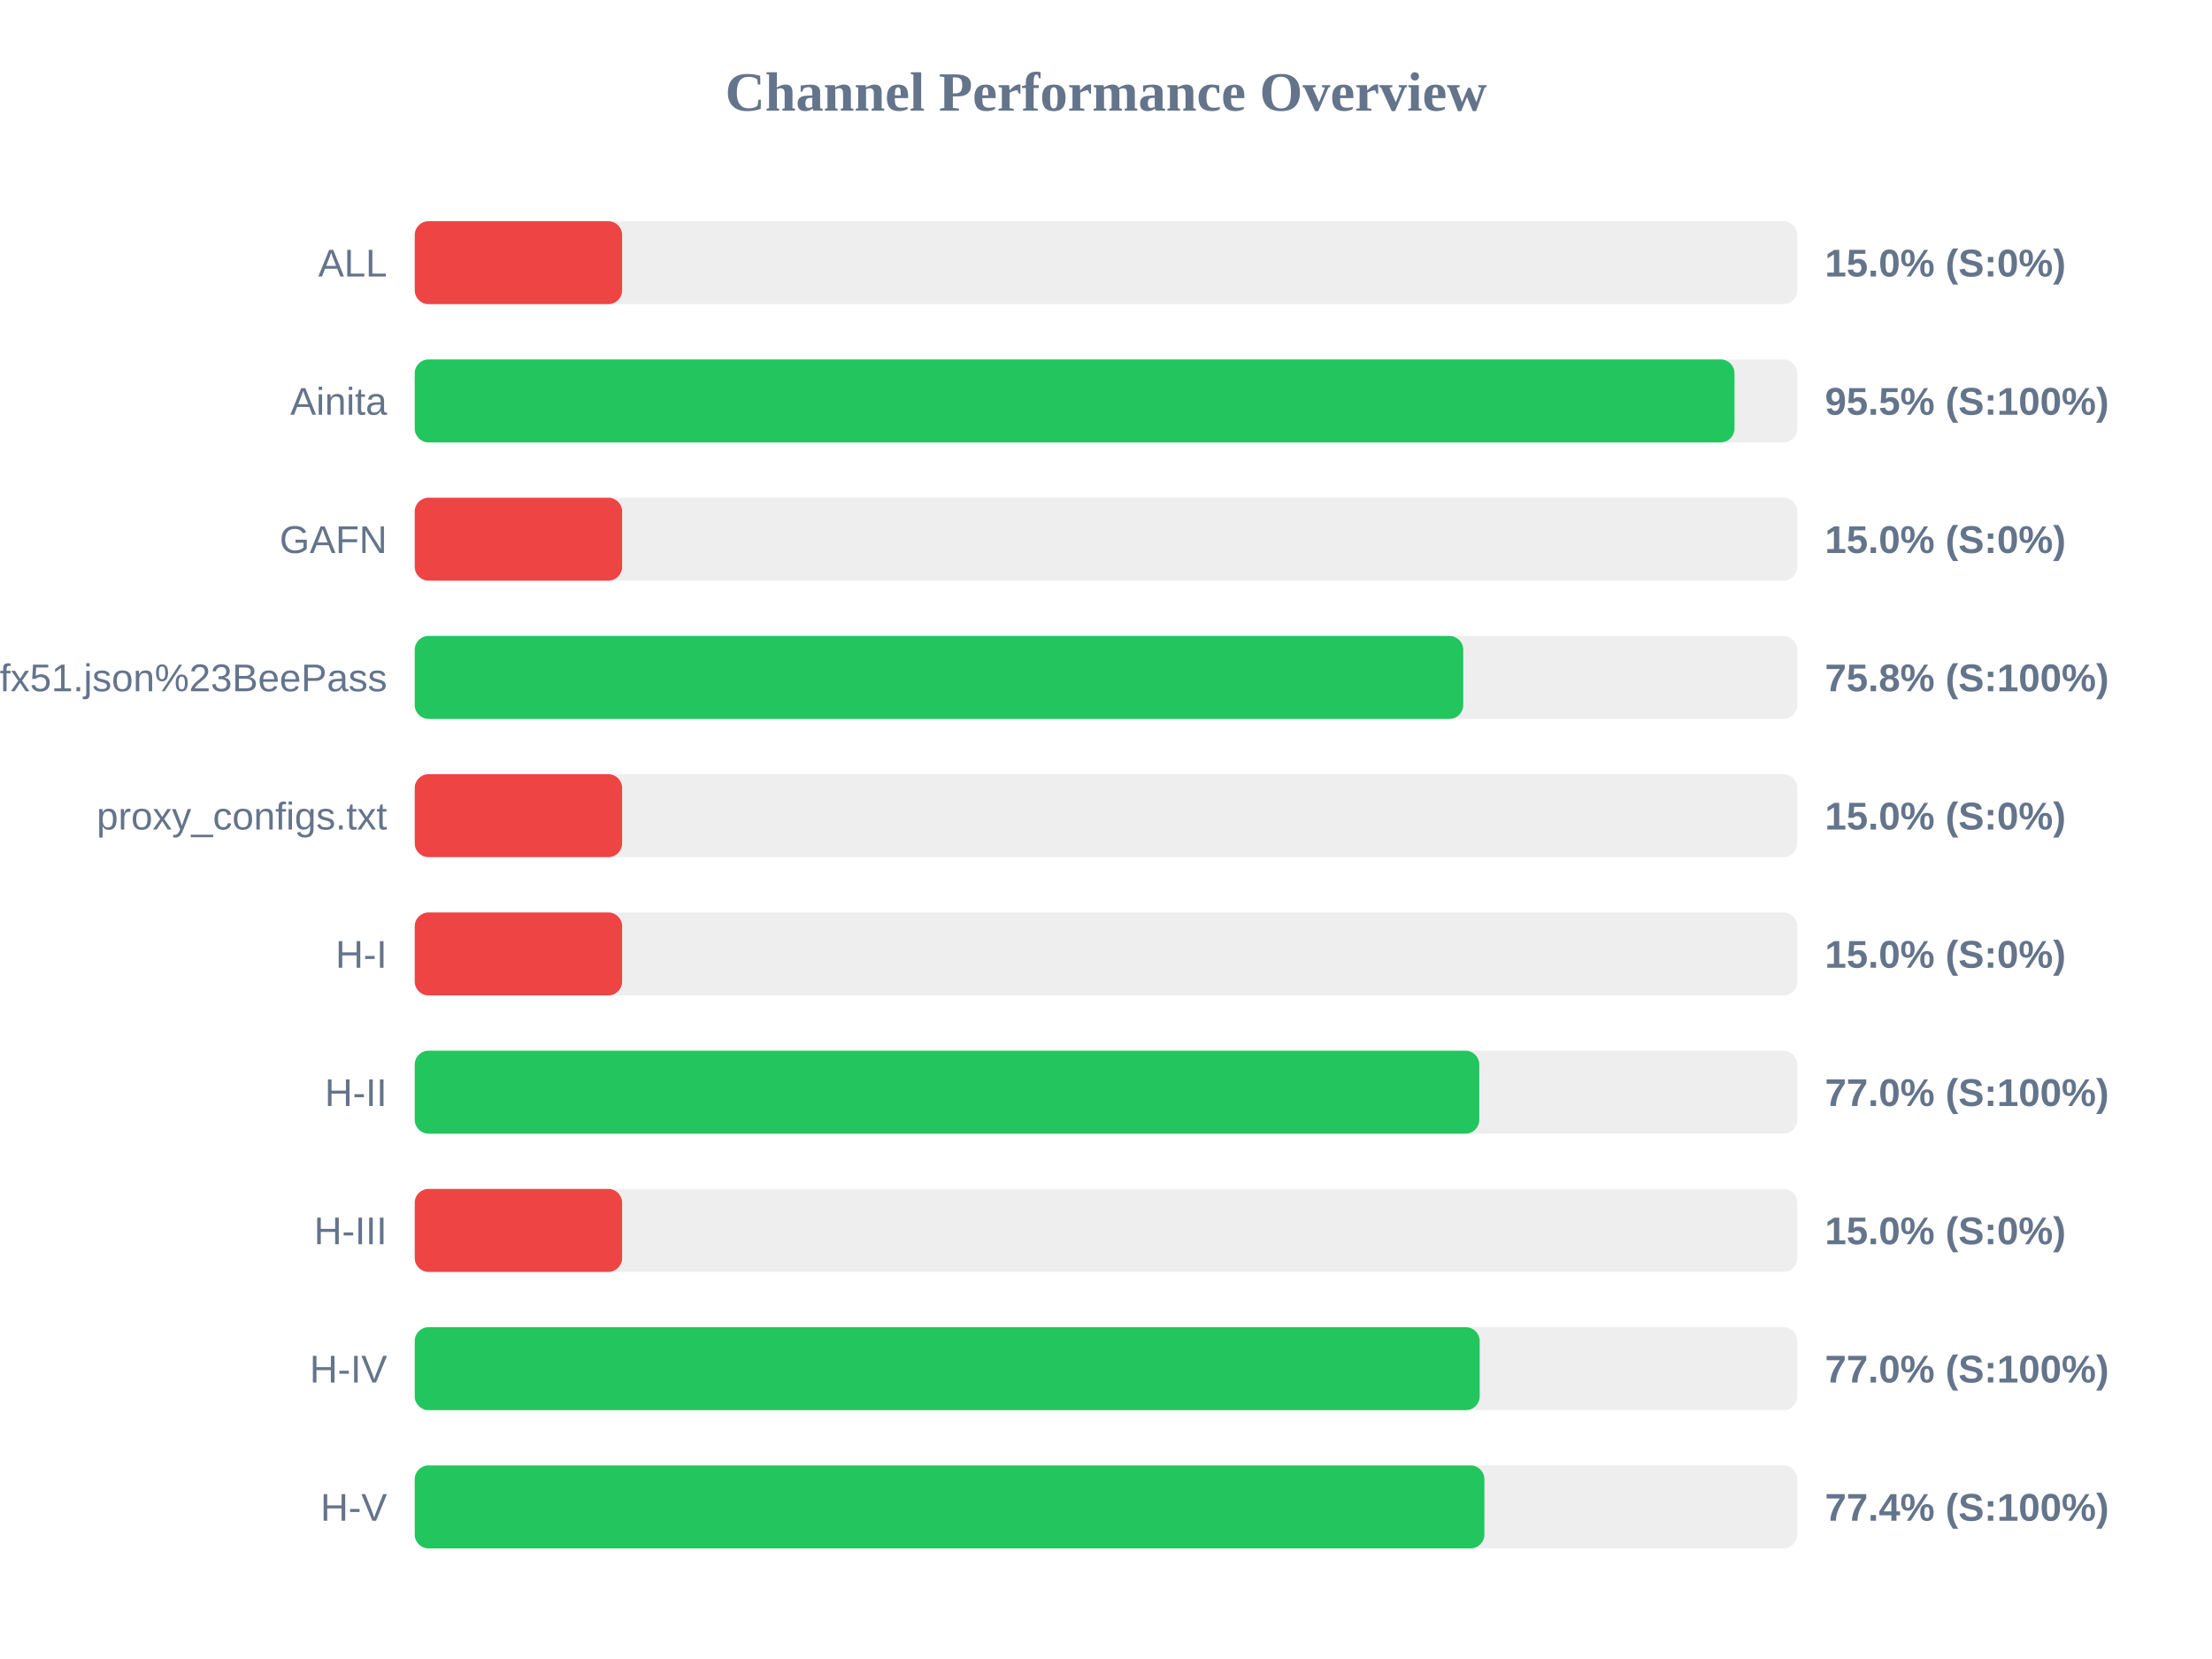
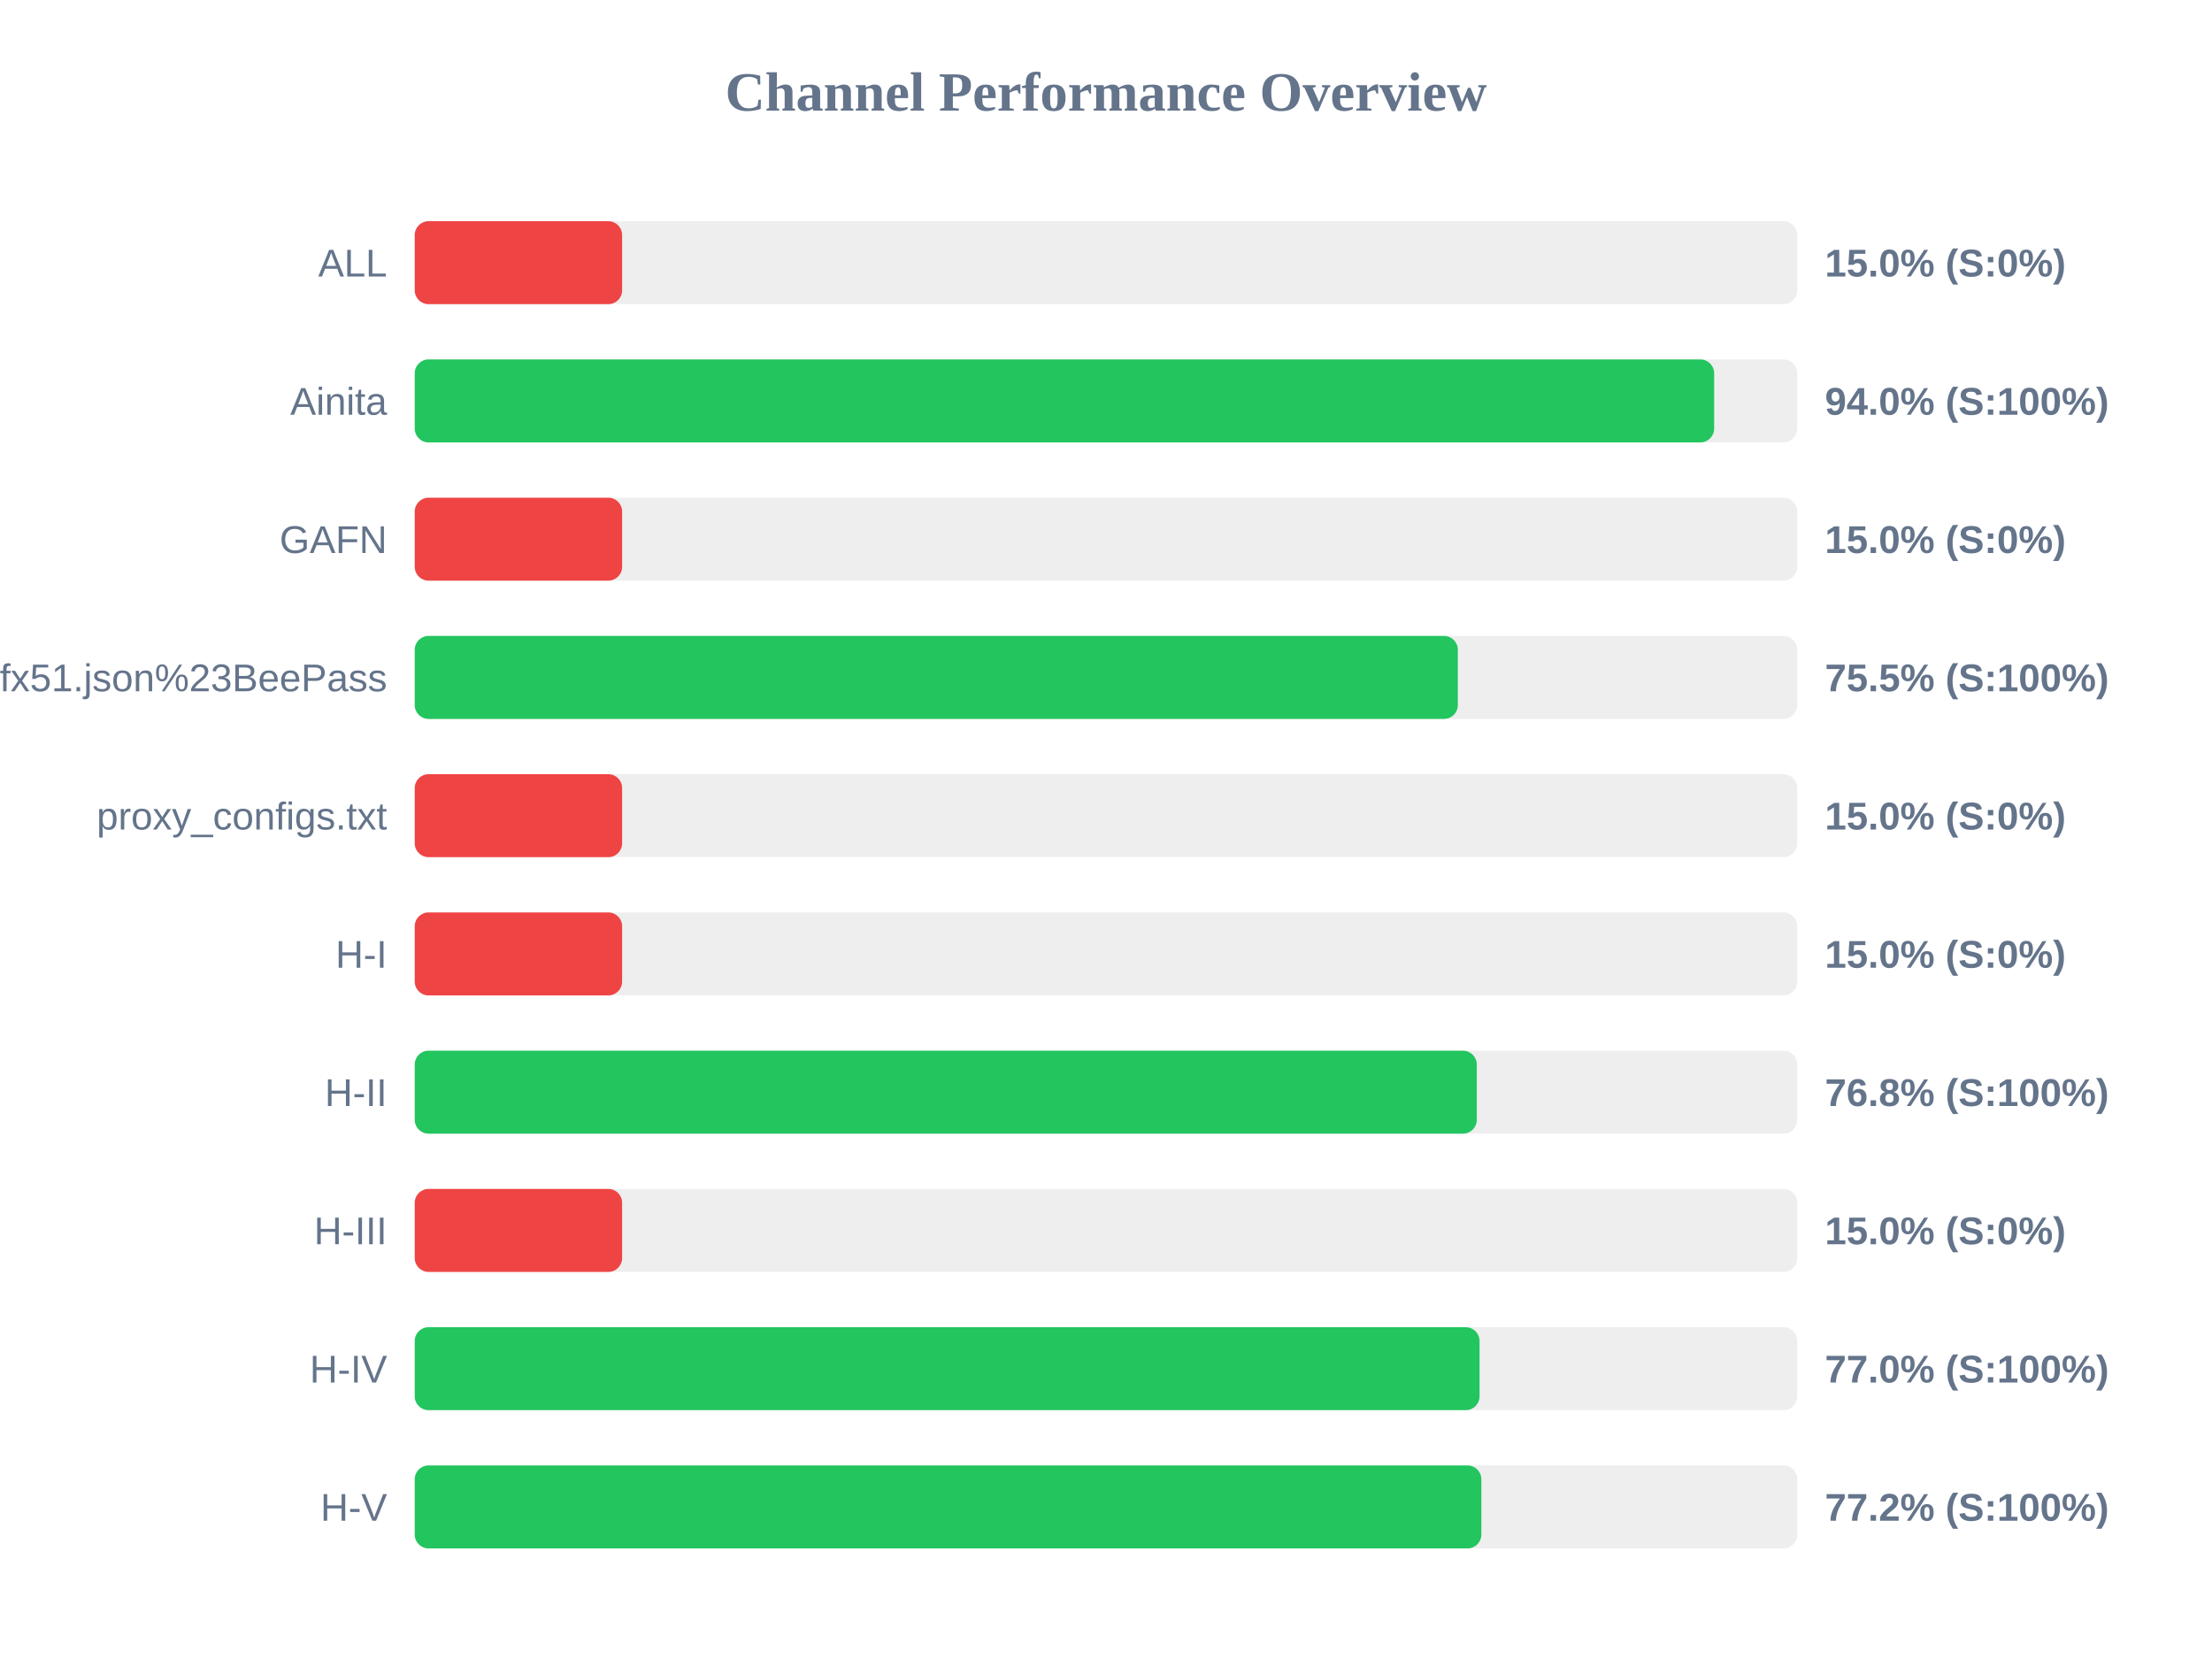
<svg xmlns="http://www.w3.org/2000/svg" width="800" height="600" version="1.1">
  <style>
        .row { font: 14px Arial; fill: #64748b; }
        .score { font: bold 14px Arial; fill: #64748b; }
    </style>
  <text x="400" y="40" text-anchor="middle" font-size="20px" font-weight="bold" fill="#64748b">Channel Performance Overview</text>
  <rect x="150" y="80" width="500" height="30" fill="#eee" rx="5" />
  <rect x="150" y="80" width="75.0" height="30" fill="#ef4444" rx="5" />
  <text x="140" y="100" text-anchor="end" class="row">ALL</text>
  <text x="660" y="100" text-anchor="start" class="score">15.0% (S:0%)</text>
  <rect x="150" y="130" width="500" height="30" fill="#eee" rx="5" />
-   <rect x="150" y="130" width="477.3" height="30" fill="#22c55e" rx="5" />
+   <rect x="150" y="130" width="469.95" height="30" fill="#22c55e" rx="5" />
  <text x="140" y="150" text-anchor="end" class="row">Ainita</text>
-   <text x="660" y="150" text-anchor="start" class="score">95.5% (S:100%)</text>
+   <text x="660" y="150" text-anchor="start" class="score">94.0% (S:100%)</text>
  <rect x="150" y="180" width="500" height="30" fill="#eee" rx="5" />
  <rect x="150" y="180" width="75.0" height="30" fill="#ef4444" rx="5" />
  <text x="140" y="200" text-anchor="end" class="row">GAFN</text>
  <text x="660" y="200" text-anchor="start" class="score">15.0% (S:0%)</text>
  <rect x="150" y="230" width="500" height="30" fill="#eee" rx="5" />
-   <rect x="150" y="230" width="379.2" height="30" fill="#22c55e" rx="5" />
+   <rect x="150" y="230" width="377.25" height="30" fill="#22c55e" rx="5" />
  <text x="140" y="250" text-anchor="end" class="row">sub?s=ssconf%3A%2F%2Fs3.amazonaws.com%2Fbeedynconprd%2Fzf38bv6oxi1nv3wfkpmxyfl8yj5fargza3foantoalu16vznl0ckxx7bgf1ufx51.json%23BeePass</text>
-   <text x="660" y="250" text-anchor="start" class="score">75.8% (S:100%)</text>
+   <text x="660" y="250" text-anchor="start" class="score">75.5% (S:100%)</text>
  <rect x="150" y="280" width="500" height="30" fill="#eee" rx="5" />
  <rect x="150" y="280" width="75.0" height="30" fill="#ef4444" rx="5" />
  <text x="140" y="300" text-anchor="end" class="row">proxy_configs.txt</text>
  <text x="660" y="300" text-anchor="start" class="score">15.0% (S:0%)</text>
  <rect x="150" y="330" width="500" height="30" fill="#eee" rx="5" />
  <rect x="150" y="330" width="75.0" height="30" fill="#ef4444" rx="5" />
  <text x="140" y="350" text-anchor="end" class="row">H-I</text>
  <text x="660" y="350" text-anchor="start" class="score">15.0% (S:0%)</text>
  <rect x="150" y="380" width="500" height="30" fill="#eee" rx="5" />
-   <rect x="150" y="380" width="385.0" height="30" fill="#22c55e" rx="5" />
+   <rect x="150" y="380" width="384.1" height="30" fill="#22c55e" rx="5" />
  <text x="140" y="400" text-anchor="end" class="row">H-II</text>
-   <text x="660" y="400" text-anchor="start" class="score">77.0% (S:100%)</text>
+   <text x="660" y="400" text-anchor="start" class="score">76.8% (S:100%)</text>
  <rect x="150" y="430" width="500" height="30" fill="#eee" rx="5" />
  <rect x="150" y="430" width="75.0" height="30" fill="#ef4444" rx="5" />
  <text x="140" y="450" text-anchor="end" class="row">H-III</text>
  <text x="660" y="450" text-anchor="start" class="score">15.0% (S:0%)</text>
  <rect x="150" y="480" width="500" height="30" fill="#eee" rx="5" />
-   <rect x="150" y="480" width="385.15" height="30" fill="#22c55e" rx="5" />
+   <rect x="150" y="480" width="385.1" height="30" fill="#22c55e" rx="5" />
  <text x="140" y="500" text-anchor="end" class="row">H-IV</text>
  <text x="660" y="500" text-anchor="start" class="score">77.0% (S:100%)</text>
  <rect x="150" y="530" width="500" height="30" fill="#eee" rx="5" />
-   <rect x="150" y="530" width="386.85" height="30" fill="#22c55e" rx="5" />
+   <rect x="150" y="530" width="385.75" height="30" fill="#22c55e" rx="5" />
  <text x="140" y="550" text-anchor="end" class="row">H-V</text>
-   <text x="660" y="550" text-anchor="start" class="score">77.4% (S:100%)</text>
+   <text x="660" y="550" text-anchor="start" class="score">77.2% (S:100%)</text>
</svg>
